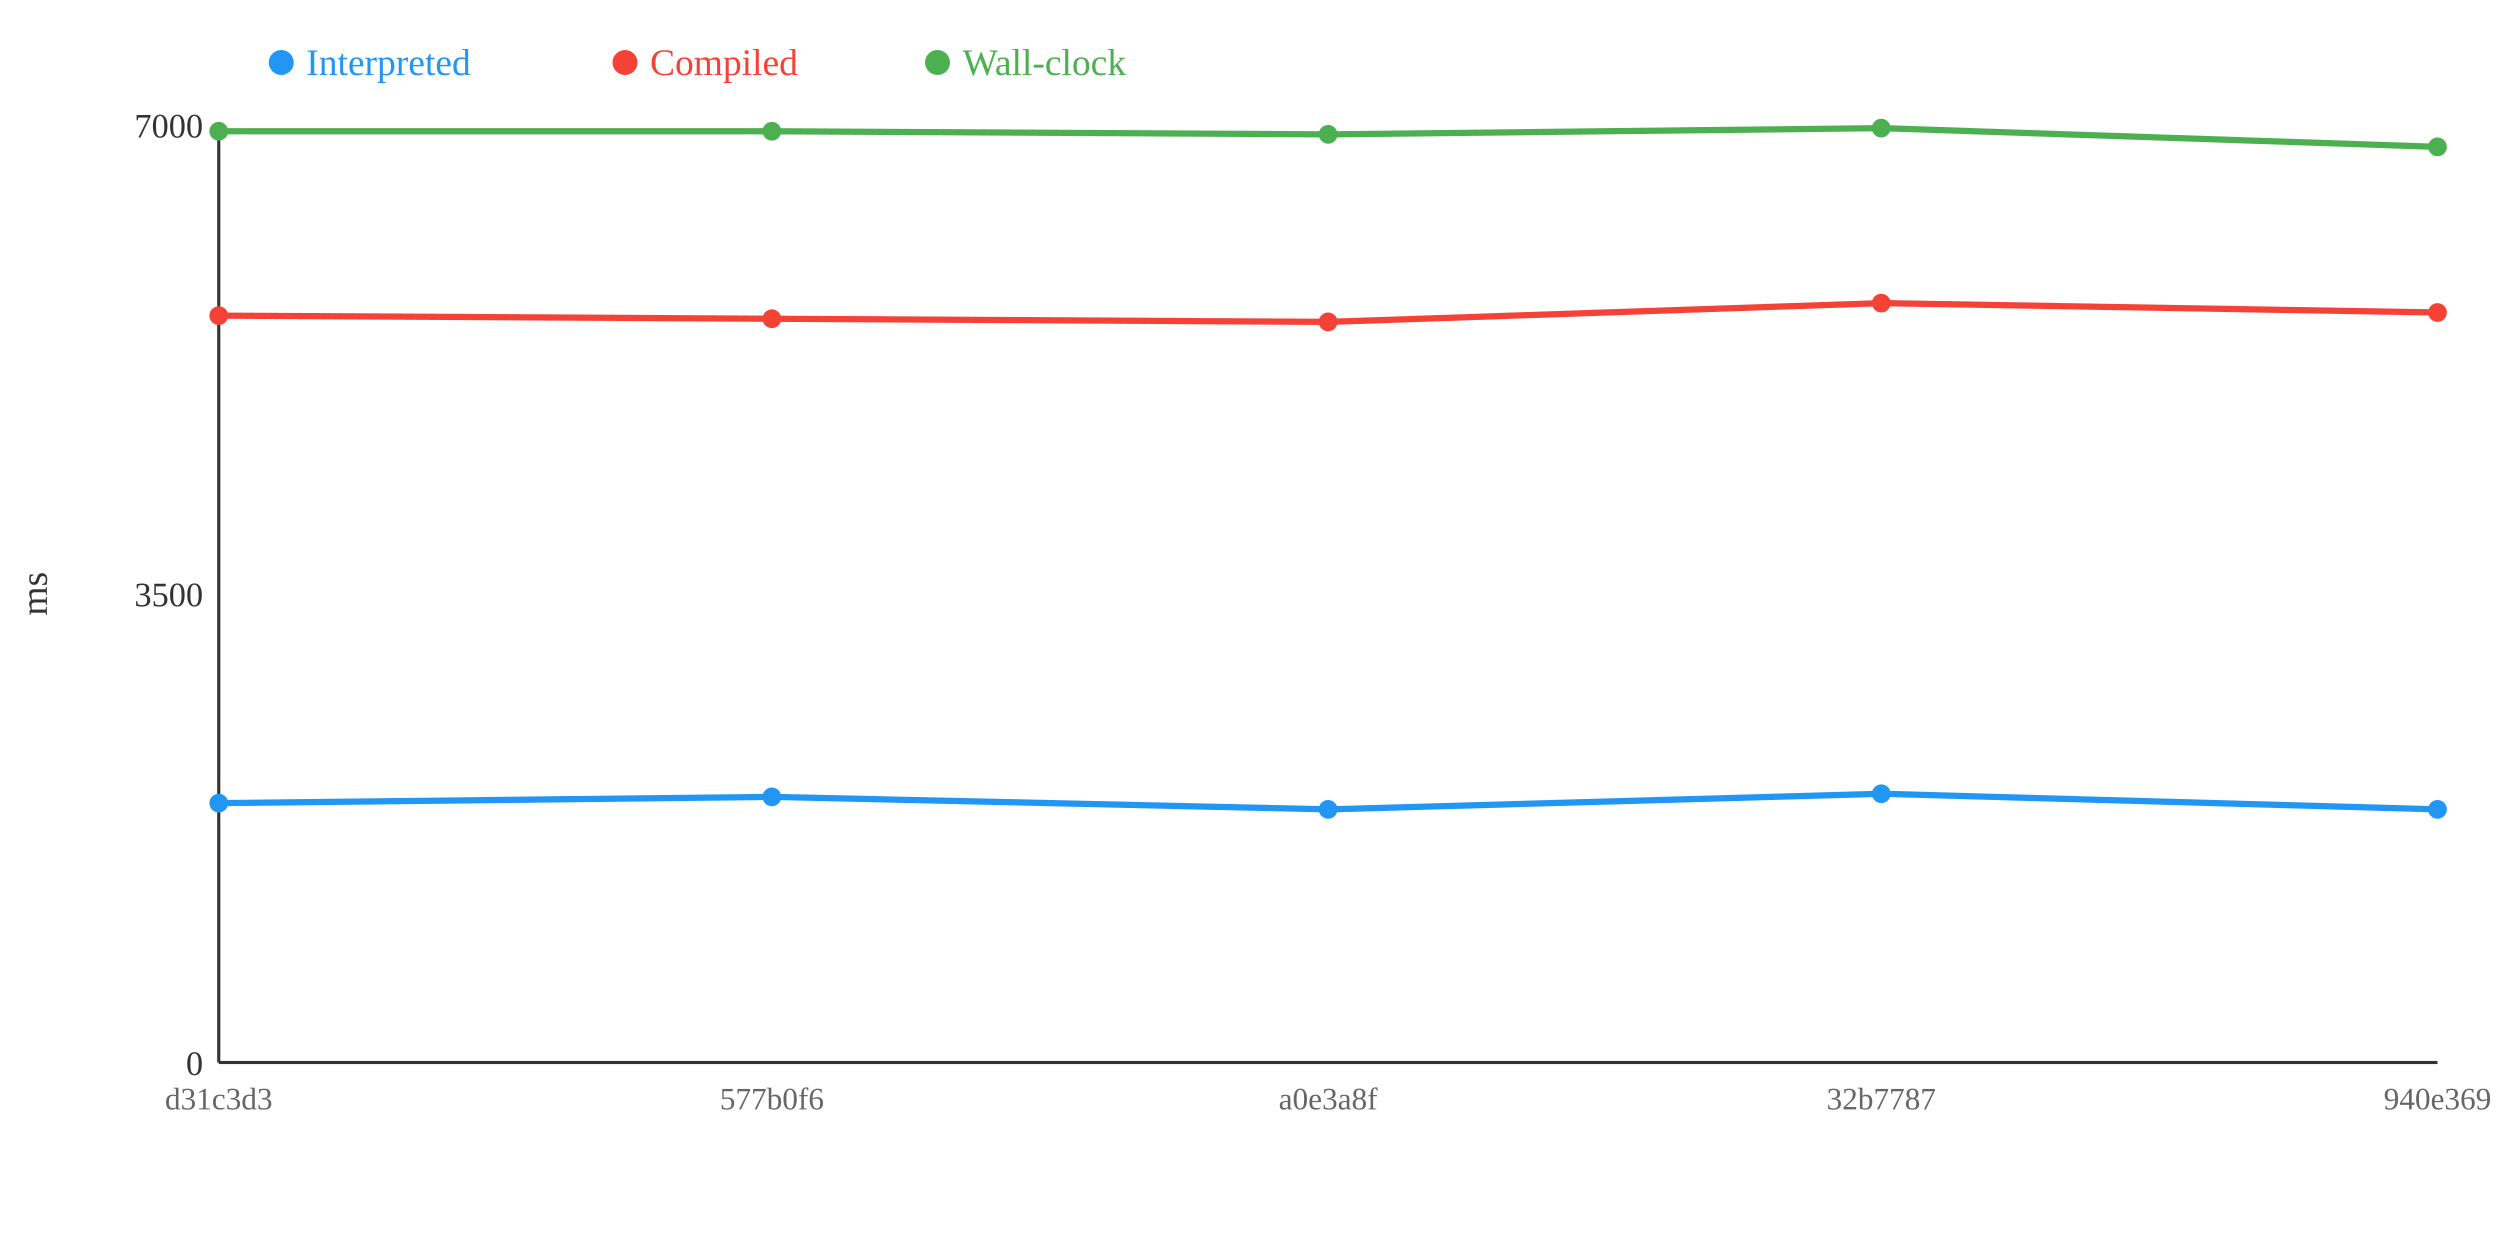
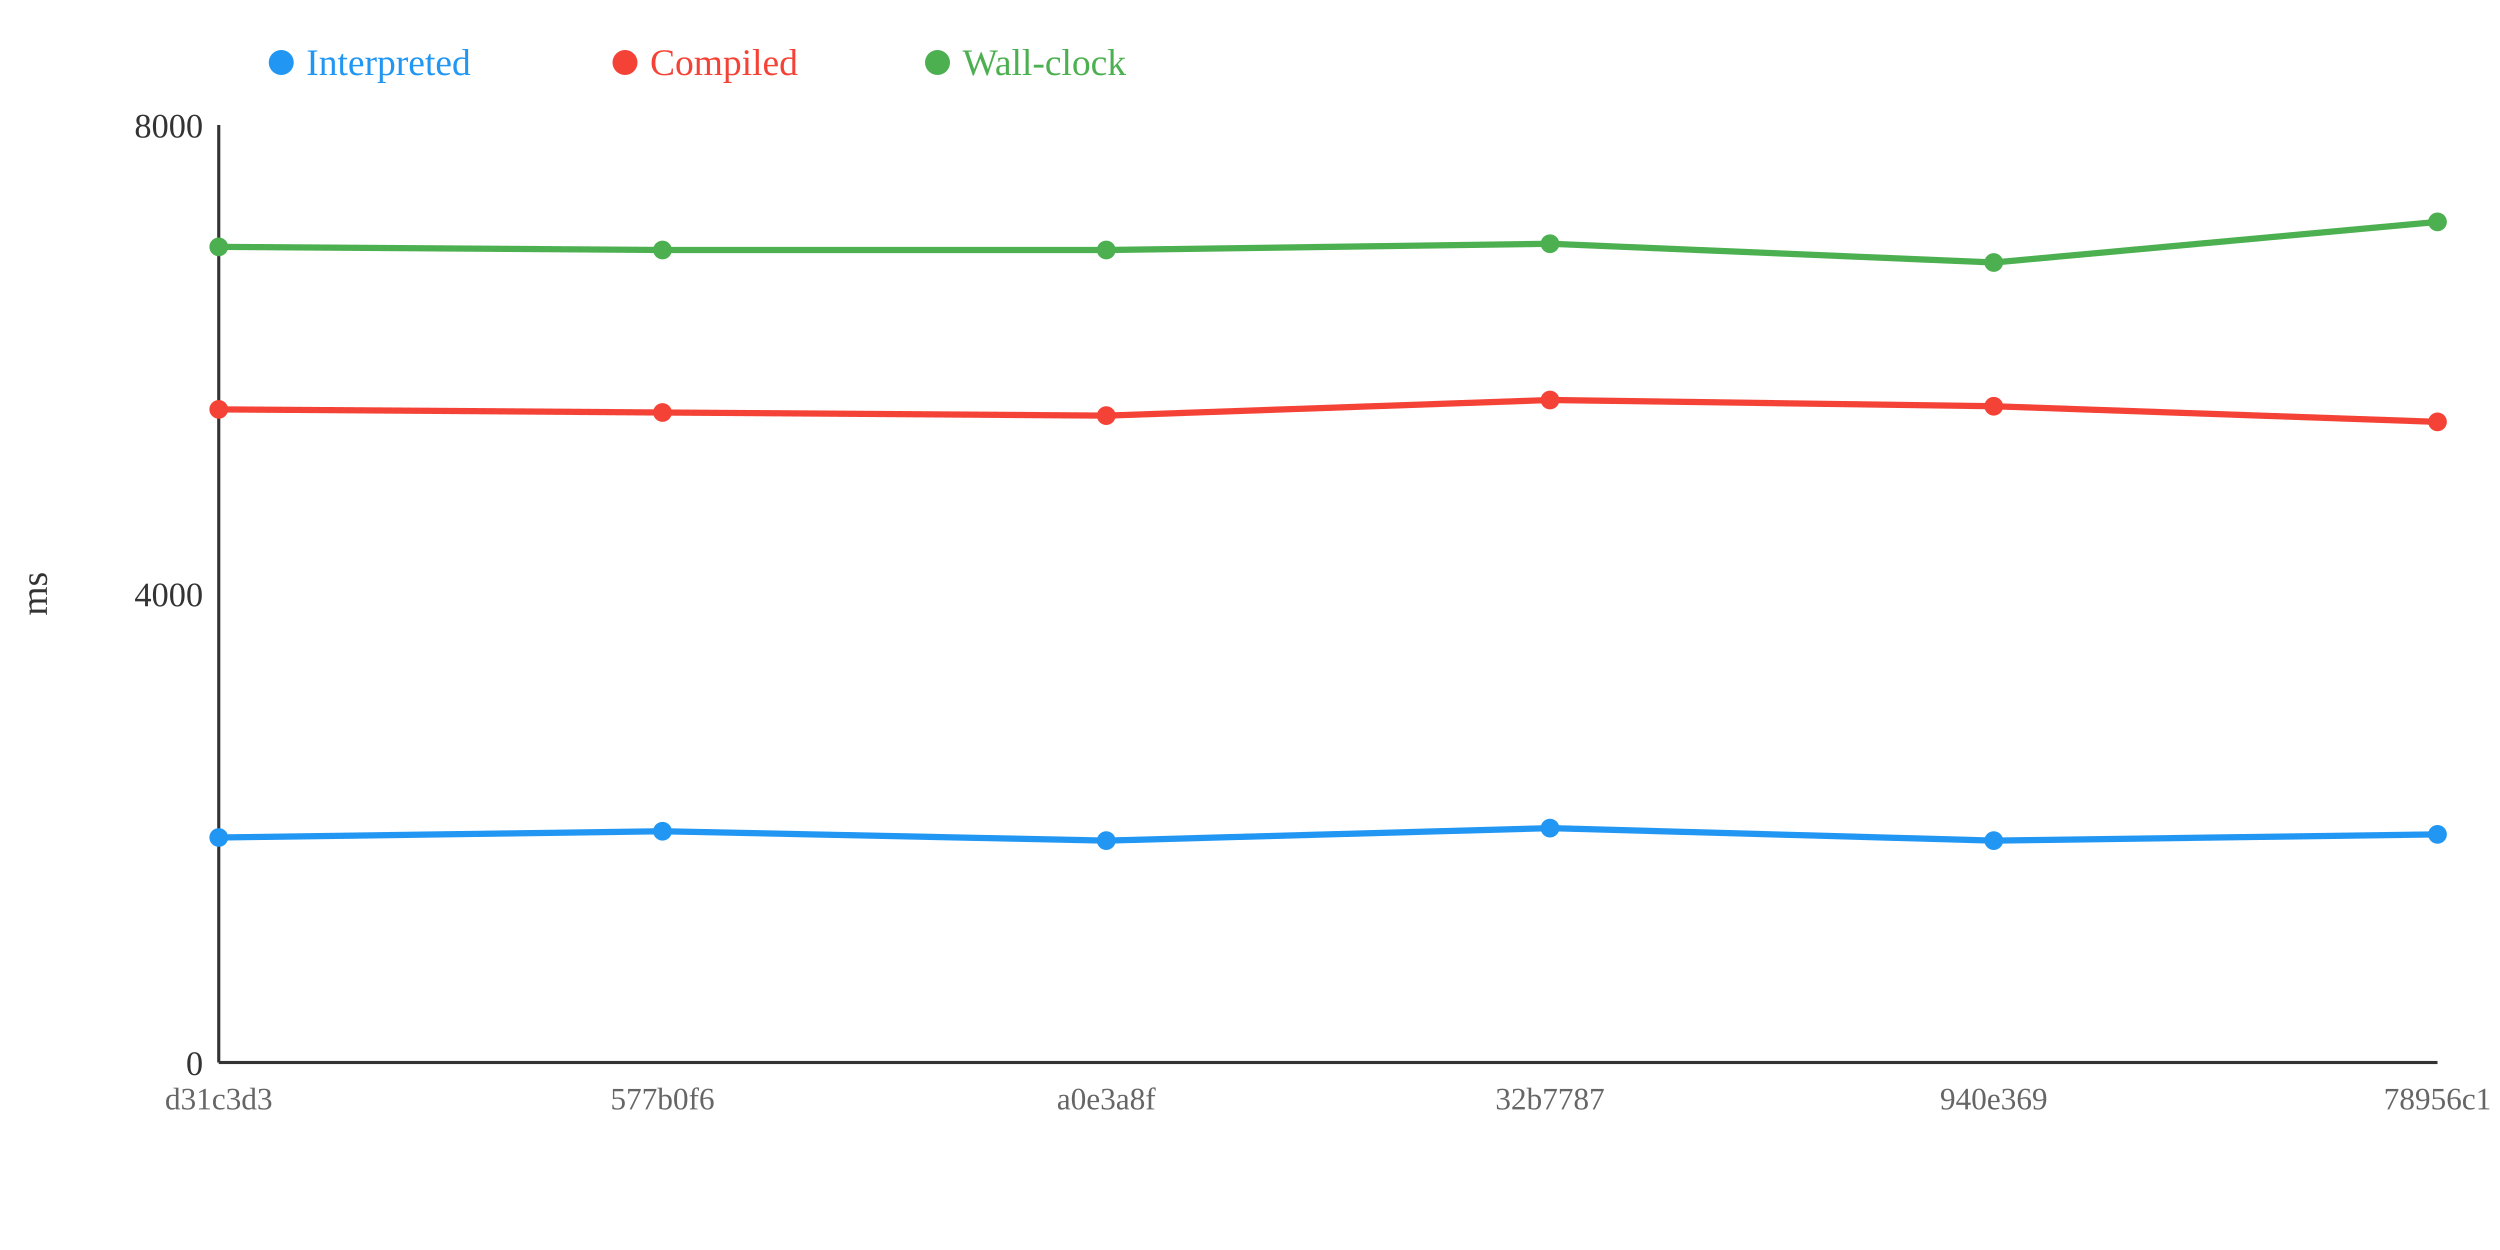
<svg xmlns="http://www.w3.org/2000/svg" width="800" height="400">
  <rect width="800" height="400" fill="white" />
  <line x1="70" y1="40" x2="70" y2="340" stroke="#333" stroke-width="1" />
  <line x1="70" y1="340" x2="780" y2="340" stroke="#333" stroke-width="1" />
  <text x="65" y="344" text-anchor="end" font-size="11" fill="#333">0</text>
-   <text x="65" y="194" text-anchor="end" font-size="11" fill="#333">3500</text>
-   <text x="65" y="44" text-anchor="end" font-size="11" fill="#333">7000</text>
+   <text x="65" y="194" text-anchor="end" font-size="11" fill="#333">4000</text>
+   <text x="65" y="44" text-anchor="end" font-size="11" fill="#333">8000</text>
  <text x="15" y="190" text-anchor="middle" font-size="12" fill="#333" transform="rotate(-90 15 190)">ms</text>
-   <polyline points="70,257 247,255 425,259 602,254 780,259" fill="none" stroke="#2196F3" stroke-width="2" />
-   <polyline points="70,101 247,102 425,103 602,97 780,100" fill="none" stroke="#F44336" stroke-width="2" />
-   <polyline points="70,42 247,42 425,43 602,41 780,47" fill="none" stroke="#4CAF50" stroke-width="2" />
-   <circle cx="70" cy="257" r="3" fill="#2196F3" />
-   <circle cx="70" cy="101" r="3" fill="#F44336" />
-   <circle cx="70" cy="42" r="3" fill="#4CAF50" />
-   <circle cx="247" cy="255" r="3" fill="#2196F3" />
-   <circle cx="247" cy="102" r="3" fill="#F44336" />
-   <circle cx="247" cy="42" r="3" fill="#4CAF50" />
-   <circle cx="425" cy="259" r="3" fill="#2196F3" />
-   <circle cx="425" cy="103" r="3" fill="#F44336" />
-   <circle cx="425" cy="43" r="3" fill="#4CAF50" />
-   <circle cx="602" cy="254" r="3" fill="#2196F3" />
-   <circle cx="602" cy="97" r="3" fill="#F44336" />
-   <circle cx="602" cy="41" r="3" fill="#4CAF50" />
-   <circle cx="780" cy="259" r="3" fill="#2196F3" />
-   <circle cx="780" cy="100" r="3" fill="#F44336" />
-   <circle cx="780" cy="47" r="3" fill="#4CAF50" />
+   <polyline points="70,268 212,266 354,269 496,265 638,269 780,267" fill="none" stroke="#2196F3" stroke-width="2" />
+   <polyline points="70,131 212,132 354,133 496,128 638,130 780,135" fill="none" stroke="#F44336" stroke-width="2" />
+   <polyline points="70,79 212,80 354,80 496,78 638,84 780,71" fill="none" stroke="#4CAF50" stroke-width="2" />
+   <circle cx="70" cy="268" r="3" fill="#2196F3" />
+   <circle cx="70" cy="131" r="3" fill="#F44336" />
+   <circle cx="70" cy="79" r="3" fill="#4CAF50" />
+   <circle cx="212" cy="266" r="3" fill="#2196F3" />
+   <circle cx="212" cy="132" r="3" fill="#F44336" />
+   <circle cx="212" cy="80" r="3" fill="#4CAF50" />
+   <circle cx="354" cy="269" r="3" fill="#2196F3" />
+   <circle cx="354" cy="133" r="3" fill="#F44336" />
+   <circle cx="354" cy="80" r="3" fill="#4CAF50" />
+   <circle cx="496" cy="265" r="3" fill="#2196F3" />
+   <circle cx="496" cy="128" r="3" fill="#F44336" />
+   <circle cx="496" cy="78" r="3" fill="#4CAF50" />
+   <circle cx="638" cy="269" r="3" fill="#2196F3" />
+   <circle cx="638" cy="130" r="3" fill="#F44336" />
+   <circle cx="638" cy="84" r="3" fill="#4CAF50" />
+   <circle cx="780" cy="267" r="3" fill="#2196F3" />
+   <circle cx="780" cy="135" r="3" fill="#F44336" />
+   <circle cx="780" cy="71" r="3" fill="#4CAF50" />
  <text x="70" y="355" text-anchor="middle" font-size="10" fill="#666">d31c3d3</text>
-   <text x="247" y="355" text-anchor="middle" font-size="10" fill="#666">577b0f6</text>
-   <text x="425" y="355" text-anchor="middle" font-size="10" fill="#666">a0e3a8f</text>
-   <text x="602" y="355" text-anchor="middle" font-size="10" fill="#666">32b7787</text>
-   <text x="780" y="355" text-anchor="middle" font-size="10" fill="#666">940e369</text>
+   <text x="212" y="355" text-anchor="middle" font-size="10" fill="#666">577b0f6</text>
+   <text x="354" y="355" text-anchor="middle" font-size="10" fill="#666">a0e3a8f</text>
+   <text x="496" y="355" text-anchor="middle" font-size="10" fill="#666">32b7787</text>
+   <text x="638" y="355" text-anchor="middle" font-size="10" fill="#666">940e369</text>
+   <text x="780" y="355" text-anchor="middle" font-size="10" fill="#666">78956c1</text>
  <circle cx="90" cy="20" r="4" fill="#2196F3" />
  <text x="98" y="24" text-anchor="start" font-size="12" fill="#2196F3">Interpreted</text>
  <circle cx="200" cy="20" r="4" fill="#F44336" />
  <text x="208" y="24" text-anchor="start" font-size="12" fill="#F44336">Compiled</text>
  <circle cx="300" cy="20" r="4" fill="#4CAF50" />
  <text x="308" y="24" text-anchor="start" font-size="12" fill="#4CAF50">Wall-clock</text>
</svg>
